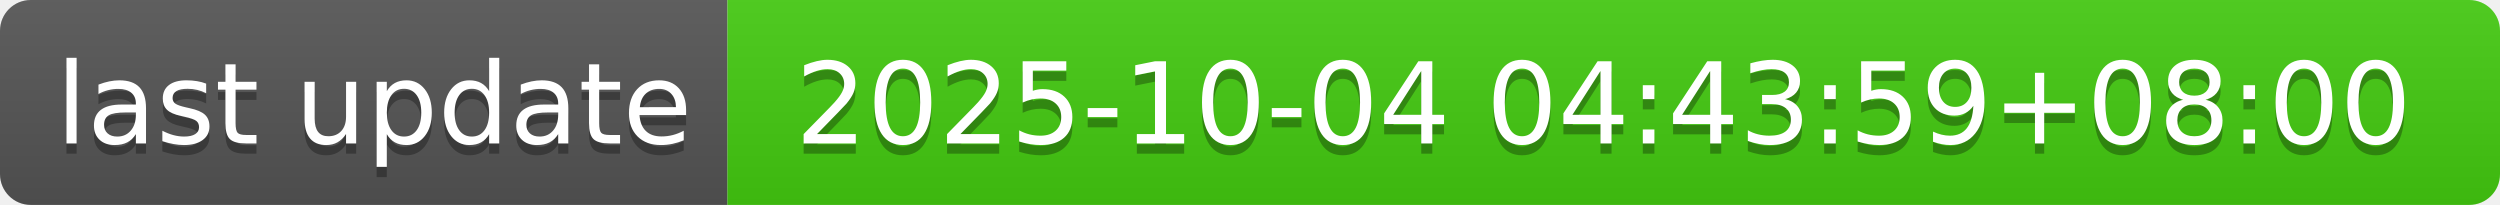
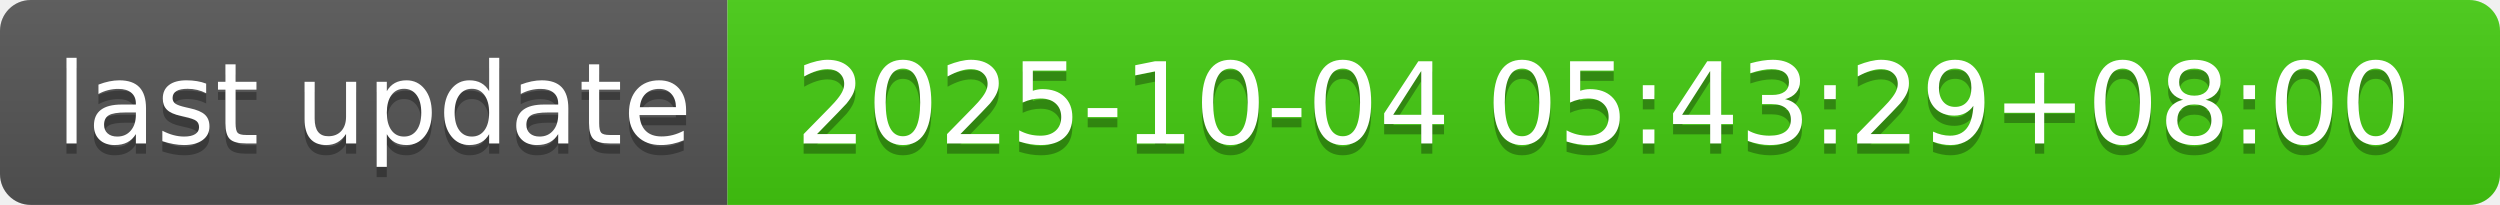
- <svg xmlns="http://www.w3.org/2000/svg" width="244" height="20" role="img" aria-label="last update: 2025-10-04 04:43:59+08:00">
+ <svg xmlns="http://www.w3.org/2000/svg" width="244" height="20" role="img" aria-label="last update: 2025-10-04 05:43:29+08:00">
  <linearGradient id="s" x2="0" y2="100%">
    <stop offset="0" stop-color="#bbb" stop-opacity=".1" />
    <stop offset="1" stop-opacity=".1" />
  </linearGradient>
  <clipPath id="r">
    <rect width="244" height="20" rx="3" fill="#fff" />
  </clipPath>
  <g clip-path="url(#r)">
    <rect width="71" height="20" fill="#555" />
    <rect x="71" width="173" height="20" fill="#4c1" />
    <rect width="244" height="20" fill="url(#s)" />
  </g>
  <g fill="#fff" text-anchor="middle" font-family="Verdana,Geneva,DejaVu Sans,sans-serif" text-rendering="geometricPrecision" font-size="110">
    <text aria-hidden="true" x="365" y="150" fill="#010101" fill-opacity=".3" transform="scale(.1)" textLength="610">last update</text>
    <text x="365" y="140" transform="scale(.1)" fill="#fff" textLength="610">last update</text>
-     <text aria-hidden="true" x="1565" y="150" fill="#010101" fill-opacity=".3" transform="scale(.1)" textLength="1630">2025-10-04 04:43:59+08:00</text>
-     <text x="1565" y="140" transform="scale(.1)" fill="#fff" textLength="1630">2025-10-04 04:43:59+08:00</text>
+     <text aria-hidden="true" x="1565" y="150" fill="#010101" fill-opacity=".3" transform="scale(.1)" textLength="1630">2025-10-04 05:43:29+08:00</text>
+     <text x="1565" y="140" transform="scale(.1)" fill="#fff" textLength="1630">2025-10-04 05:43:29+08:00</text>
  </g>
</svg>
